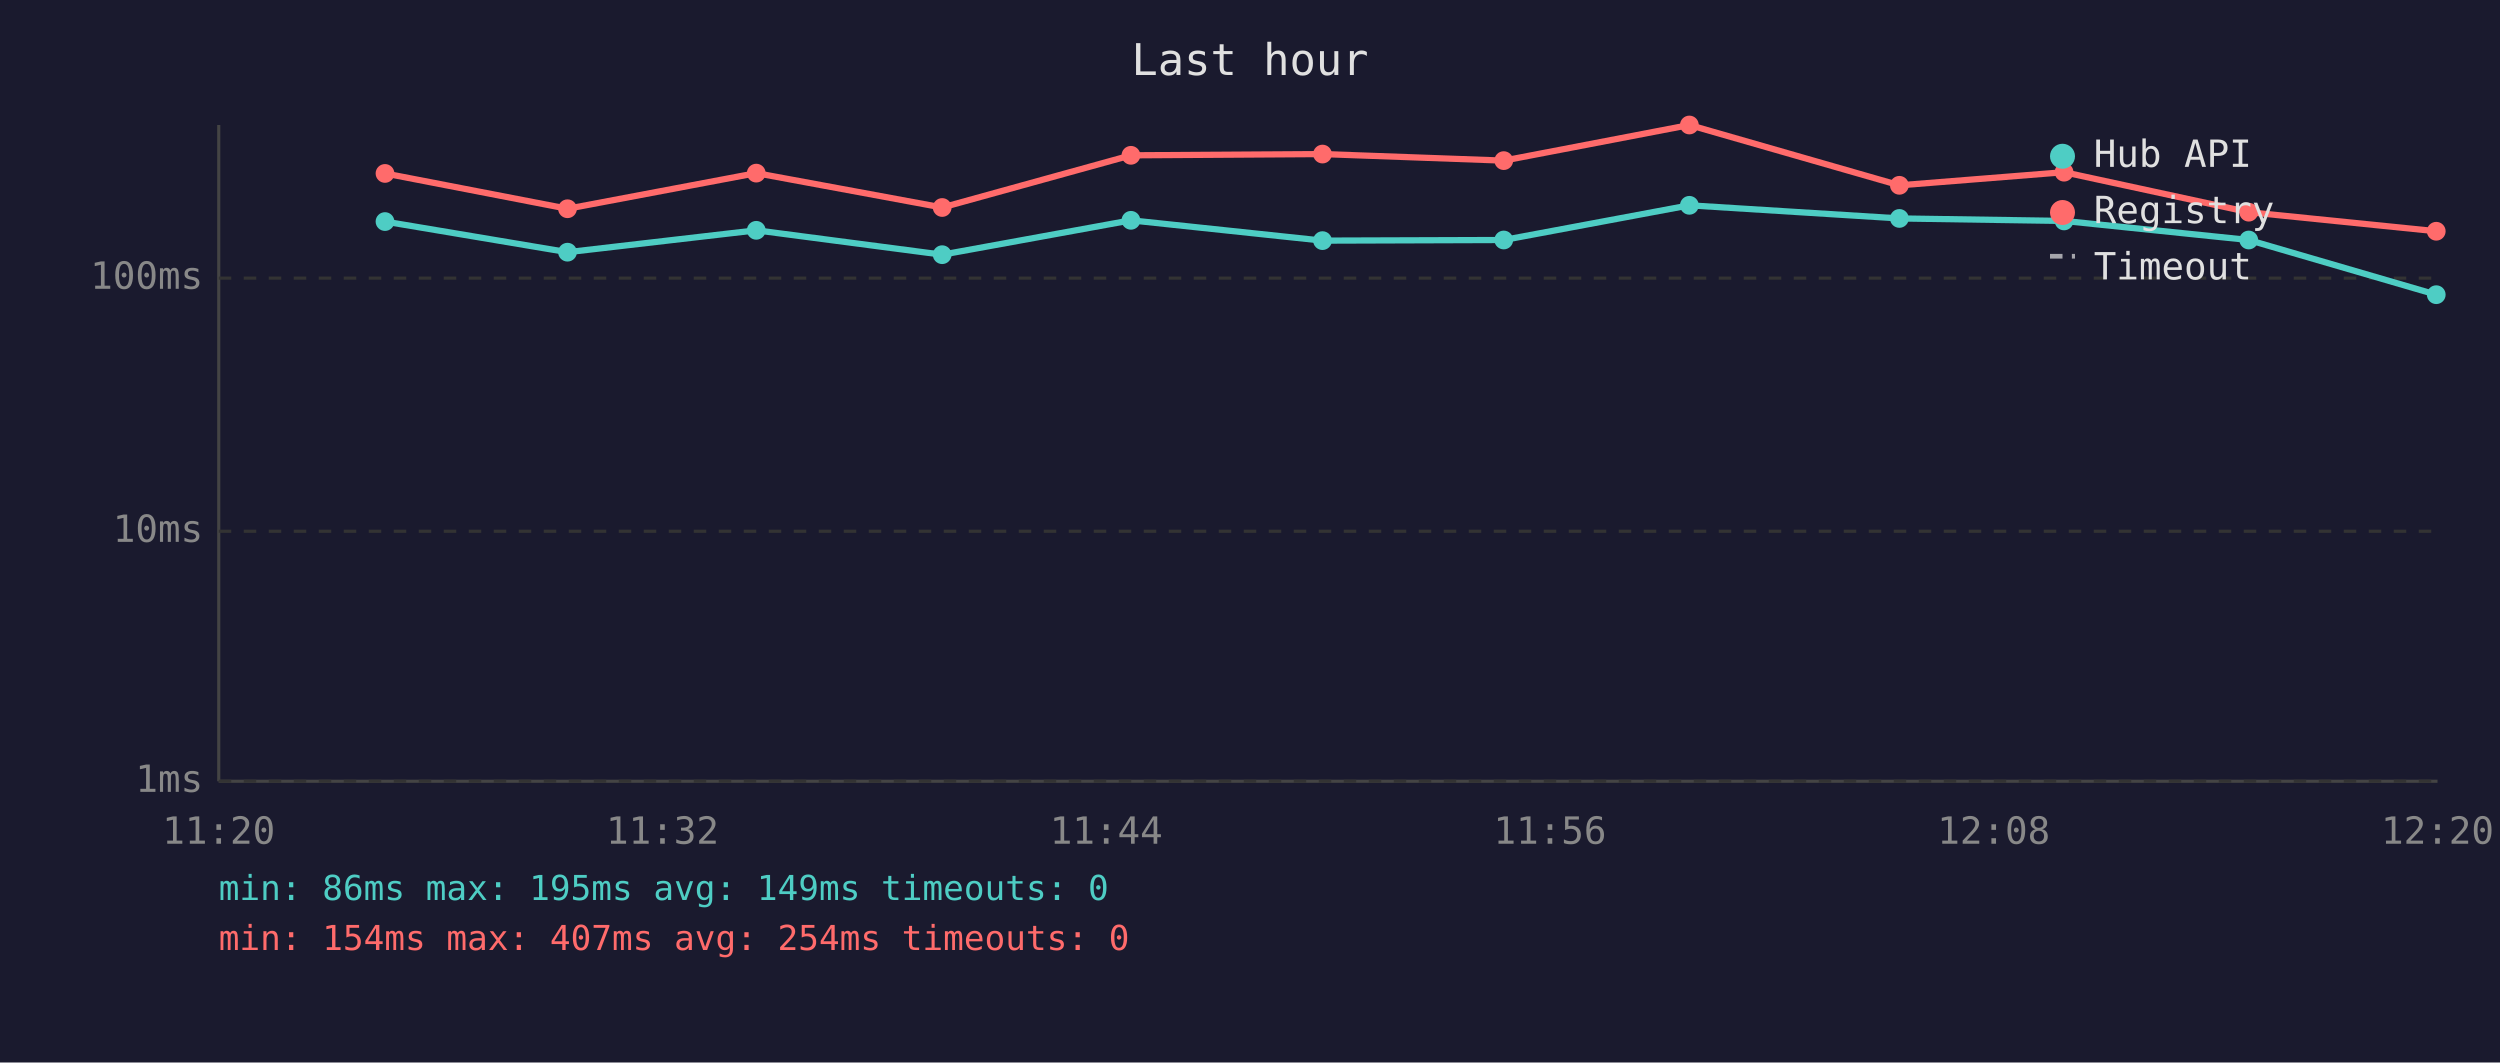
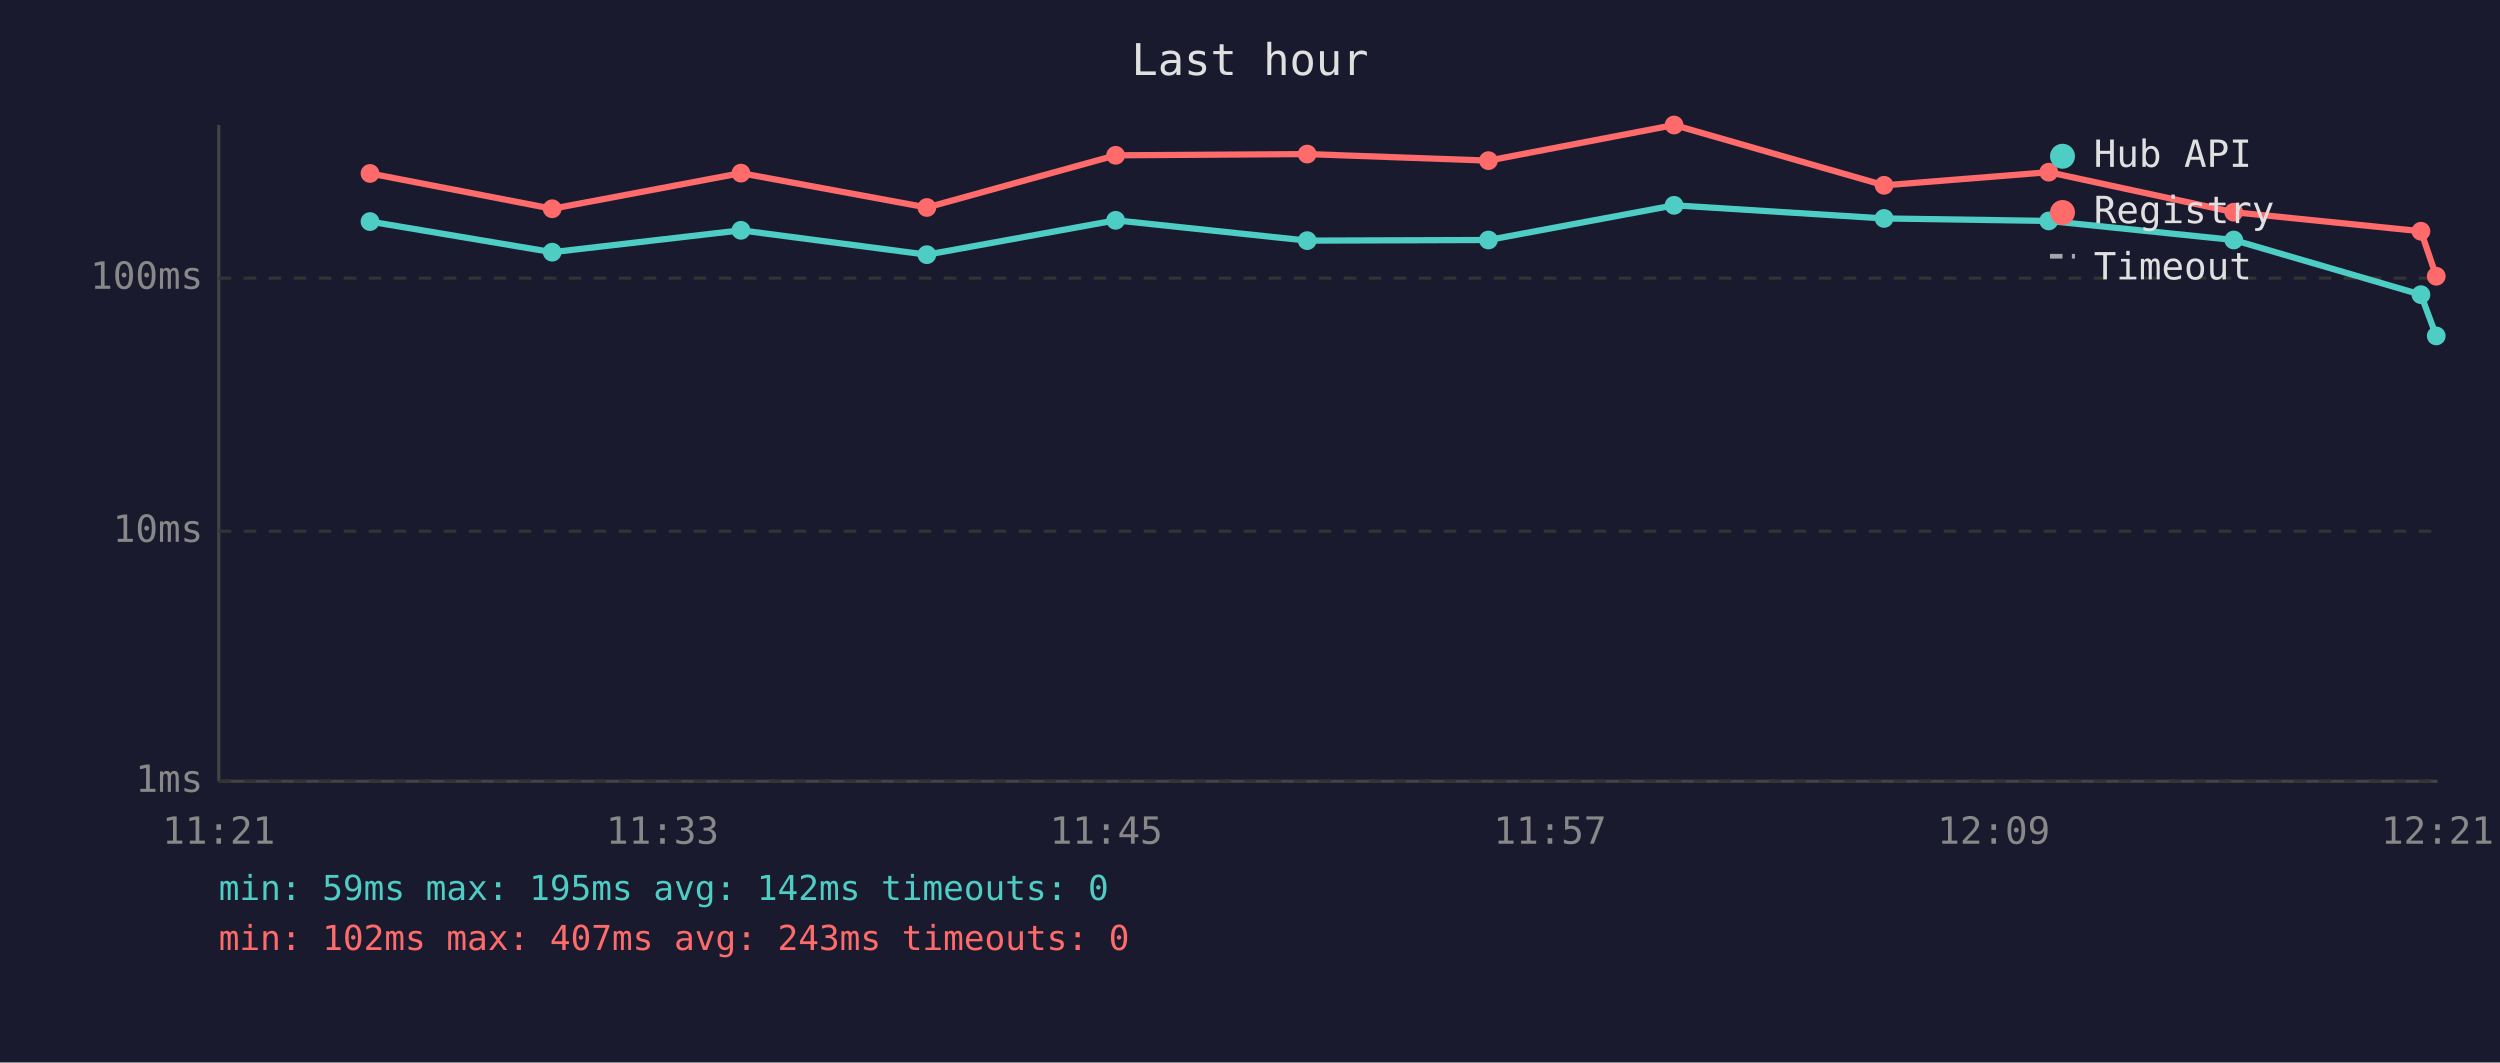
<svg xmlns="http://www.w3.org/2000/svg" viewBox="0 0 800 340" font-family="monospace" font-size="12">
  <rect width="800" height="340" fill="#1a1a2e" />
  <text x="400" y="24" fill="#e0e0e0" font-size="14" text-anchor="middle">Last hour</text>
  <line x1="70" y1="40" x2="70" y2="250" stroke="#444" stroke-width="1" />
  <line x1="70" y1="250" x2="780" y2="250" stroke="#444" stroke-width="1" />
  <line x1="70" y1="250" x2="780" y2="250" stroke="#333" stroke-width="1" stroke-dasharray="4" />
  <text x="65" y="250" fill="#888" text-anchor="end" dominant-baseline="middle">1ms</text>
  <line x1="70" y1="170" x2="780" y2="170" stroke="#333" stroke-width="1" stroke-dasharray="4" />
  <text x="65" y="170" fill="#888" text-anchor="end" dominant-baseline="middle">10ms</text>
  <line x1="70" y1="89" x2="780" y2="89" stroke="#333" stroke-width="1" stroke-dasharray="4" />
  <text x="65" y="89" fill="#888" text-anchor="end" dominant-baseline="middle">100ms</text>
-   <text x="70" y="270" fill="#888" text-anchor="middle">11:20</text>
-   <text x="212" y="270" fill="#888" text-anchor="middle">11:32</text>
-   <text x="354" y="270" fill="#888" text-anchor="middle">11:44</text>
-   <text x="496" y="270" fill="#888" text-anchor="middle">11:56</text>
-   <text x="638" y="270" fill="#888" text-anchor="middle">12:08</text>
-   <text x="780" y="270" fill="#888" text-anchor="middle">12:20</text>
-   <polyline points="123.2,70.9 181.6,80.7 242.0,73.7 301.5,81.5 361.9,70.5 423.2,77.0 481.2,76.8 540.6,65.7 607.8,69.9 660.5,70.7 719.6,76.8 779.6,94.3" fill="none" stroke="#4ecdc4" stroke-width="2" opacity="1" />
-   <circle cx="123.2" cy="70.9" r="3" fill="#4ecdc4" />
-   <circle cx="181.6" cy="80.7" r="3" fill="#4ecdc4" />
-   <circle cx="242.0" cy="73.7" r="3" fill="#4ecdc4" />
-   <circle cx="301.5" cy="81.5" r="3" fill="#4ecdc4" />
-   <circle cx="361.9" cy="70.5" r="3" fill="#4ecdc4" />
-   <circle cx="423.2" cy="77.0" r="3" fill="#4ecdc4" />
-   <circle cx="481.2" cy="76.8" r="3" fill="#4ecdc4" />
-   <circle cx="540.6" cy="65.7" r="3" fill="#4ecdc4" />
-   <circle cx="607.8" cy="69.9" r="3" fill="#4ecdc4" />
-   <circle cx="660.5" cy="70.7" r="3" fill="#4ecdc4" />
-   <circle cx="719.6" cy="76.8" r="3" fill="#4ecdc4" />
-   <circle cx="779.6" cy="94.3" r="3" fill="#4ecdc4" />
-   <polyline points="123.2,55.5 181.6,66.8 242.0,55.4 301.5,66.4 361.9,49.7 423.2,49.3 481.2,51.4 540.6,40.0 607.8,59.3 660.5,55.1 719.6,67.9 779.6,74.0" fill="none" stroke="#ff6b6b" stroke-width="2" opacity="1" />
-   <circle cx="123.2" cy="55.5" r="3" fill="#ff6b6b" />
-   <circle cx="181.6" cy="66.8" r="3" fill="#ff6b6b" />
-   <circle cx="242.0" cy="55.4" r="3" fill="#ff6b6b" />
-   <circle cx="301.5" cy="66.4" r="3" fill="#ff6b6b" />
-   <circle cx="361.9" cy="49.7" r="3" fill="#ff6b6b" />
-   <circle cx="423.2" cy="49.3" r="3" fill="#ff6b6b" />
-   <circle cx="481.2" cy="51.4" r="3" fill="#ff6b6b" />
-   <circle cx="540.6" cy="40.0" r="3" fill="#ff6b6b" />
-   <circle cx="607.8" cy="59.3" r="3" fill="#ff6b6b" />
-   <circle cx="660.5" cy="55.1" r="3" fill="#ff6b6b" />
-   <circle cx="719.6" cy="67.9" r="3" fill="#ff6b6b" />
-   <circle cx="779.6" cy="74.0" r="3" fill="#ff6b6b" />
+   <text x="70" y="270" fill="#888" text-anchor="middle">11:21</text>
+   <text x="212" y="270" fill="#888" text-anchor="middle">11:33</text>
+   <text x="354" y="270" fill="#888" text-anchor="middle">11:45</text>
+   <text x="496" y="270" fill="#888" text-anchor="middle">11:57</text>
+   <text x="638" y="270" fill="#888" text-anchor="middle">12:09</text>
+   <text x="780" y="270" fill="#888" text-anchor="middle">12:21</text>
+   <polyline points="118.4,70.9 176.7,80.7 237.1,73.7 296.6,81.5 357.0,70.5 418.3,77.0 476.3,76.8 535.7,65.7 602.9,69.9 655.6,70.7 714.8,76.8 774.7,94.3 779.6,107.5" fill="none" stroke="#4ecdc4" stroke-width="2" opacity="1" />
+   <circle cx="118.4" cy="70.9" r="3" fill="#4ecdc4" />
+   <circle cx="176.7" cy="80.7" r="3" fill="#4ecdc4" />
+   <circle cx="237.1" cy="73.7" r="3" fill="#4ecdc4" />
+   <circle cx="296.6" cy="81.5" r="3" fill="#4ecdc4" />
+   <circle cx="357.0" cy="70.5" r="3" fill="#4ecdc4" />
+   <circle cx="418.3" cy="77.0" r="3" fill="#4ecdc4" />
+   <circle cx="476.3" cy="76.8" r="3" fill="#4ecdc4" />
+   <circle cx="535.7" cy="65.7" r="3" fill="#4ecdc4" />
+   <circle cx="602.9" cy="69.9" r="3" fill="#4ecdc4" />
+   <circle cx="655.6" cy="70.7" r="3" fill="#4ecdc4" />
+   <circle cx="714.8" cy="76.8" r="3" fill="#4ecdc4" />
+   <circle cx="774.7" cy="94.3" r="3" fill="#4ecdc4" />
+   <circle cx="779.6" cy="107.5" r="3" fill="#4ecdc4" />
+   <polyline points="118.4,55.5 176.7,66.8 237.1,55.4 296.6,66.4 357.0,49.7 418.3,49.3 476.3,51.4 535.7,40.0 602.9,59.3 655.6,55.1 714.8,67.9 774.7,74.0 779.6,88.4" fill="none" stroke="#ff6b6b" stroke-width="2" opacity="1" />
+   <circle cx="118.4" cy="55.5" r="3" fill="#ff6b6b" />
+   <circle cx="176.7" cy="66.8" r="3" fill="#ff6b6b" />
+   <circle cx="237.1" cy="55.4" r="3" fill="#ff6b6b" />
+   <circle cx="296.6" cy="66.4" r="3" fill="#ff6b6b" />
+   <circle cx="357.0" cy="49.7" r="3" fill="#ff6b6b" />
+   <circle cx="418.3" cy="49.3" r="3" fill="#ff6b6b" />
+   <circle cx="476.3" cy="51.4" r="3" fill="#ff6b6b" />
+   <circle cx="535.7" cy="40.0" r="3" fill="#ff6b6b" />
+   <circle cx="602.9" cy="59.3" r="3" fill="#ff6b6b" />
+   <circle cx="655.6" cy="55.1" r="3" fill="#ff6b6b" />
+   <circle cx="714.8" cy="67.9" r="3" fill="#ff6b6b" />
+   <circle cx="774.7" cy="74.0" r="3" fill="#ff6b6b" />
+   <circle cx="779.6" cy="88.4" r="3" fill="#ff6b6b" />
  <circle cx="660" cy="50" r="4" fill="#4ecdc4" />
  <text x="670" y="50" fill="#e0e0e0" dominant-baseline="middle">Hub API</text>
  <circle cx="660" cy="68" r="4" fill="#ff6b6b" />
  <text x="670" y="68" fill="#e0e0e0" dominant-baseline="middle">Registry</text>
  <line x1="656" y1="82" x2="664" y2="82" stroke="#e0e0e0" stroke-width="1.5" stroke-dasharray="4,3" opacity="0.7" />
  <text x="670" y="86" fill="#e0e0e0" dominant-baseline="middle">Timeout</text>
-   <text x="70" y="288" fill="#4ecdc4" font-size="11">min: 86ms  max: 195ms  avg: 149ms  timeouts: 0</text>
-   <text x="70" y="304" fill="#ff6b6b" font-size="11">min: 154ms  max: 407ms  avg: 254ms  timeouts: 0</text>
+   <text x="70" y="288" fill="#4ecdc4" font-size="11">min: 59ms  max: 195ms  avg: 142ms  timeouts: 0</text>
+   <text x="70" y="304" fill="#ff6b6b" font-size="11">min: 102ms  max: 407ms  avg: 243ms  timeouts: 0</text>
</svg>
